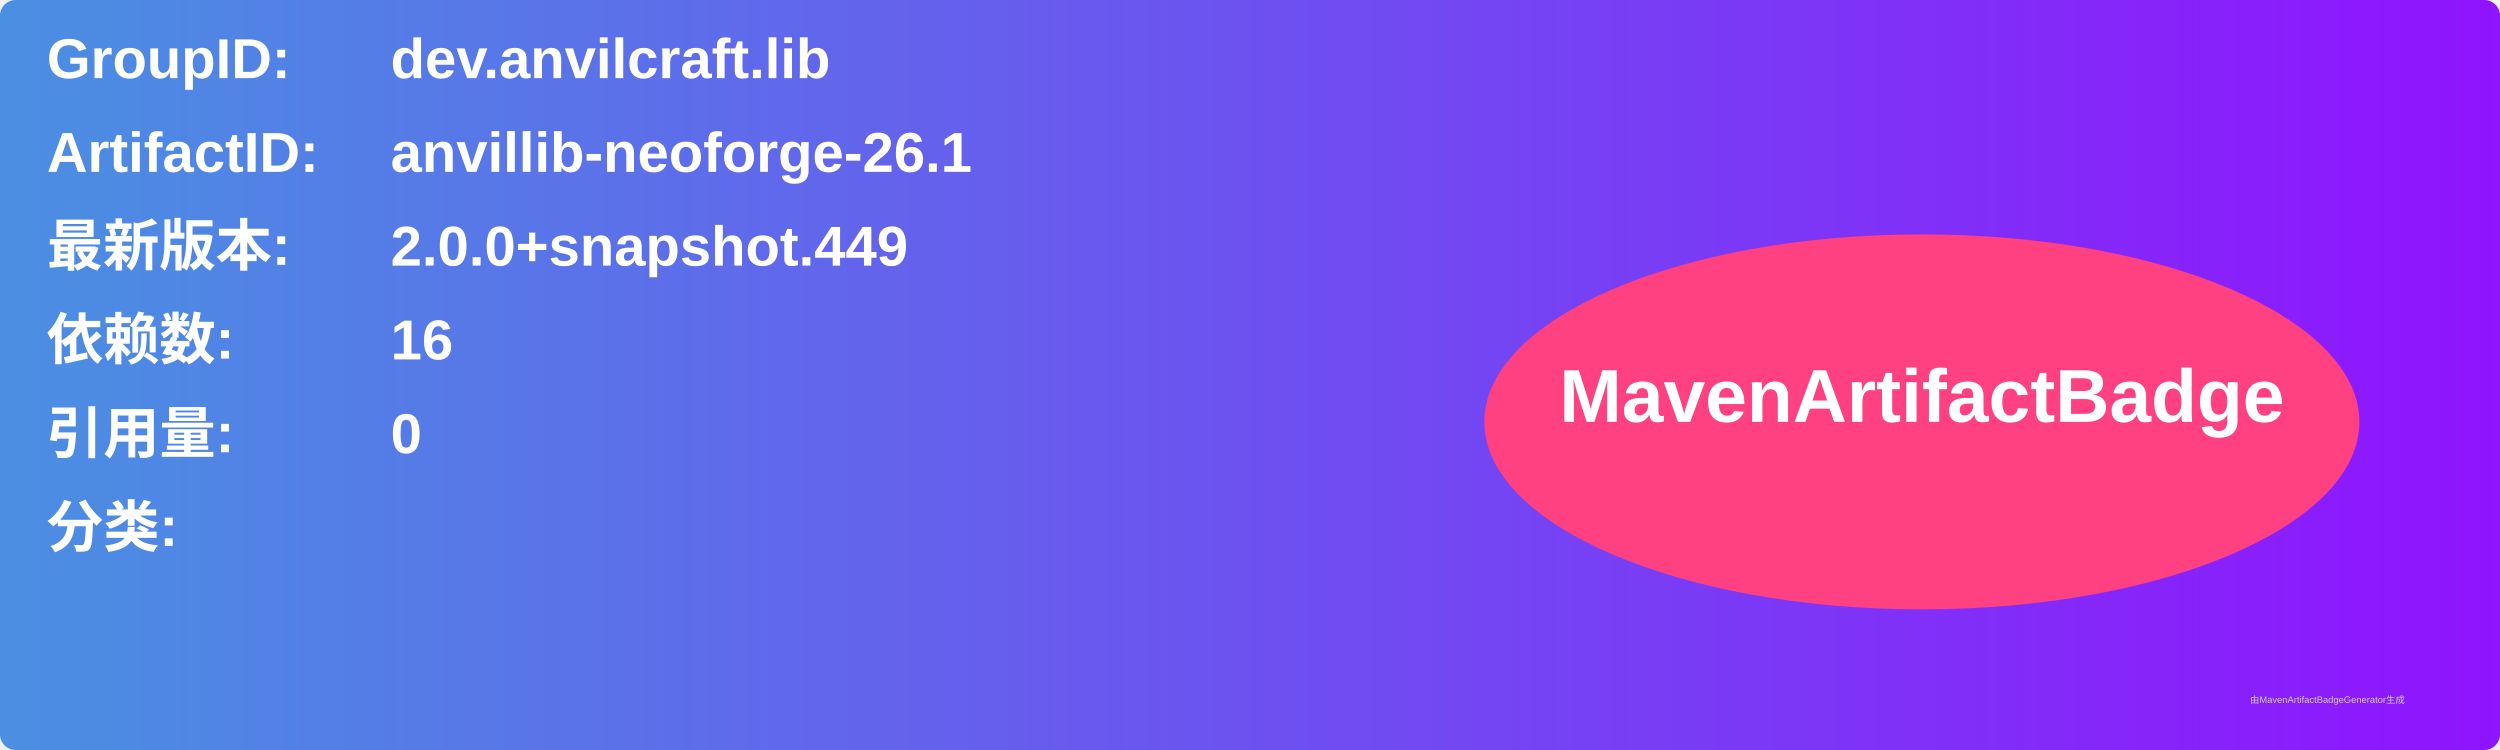
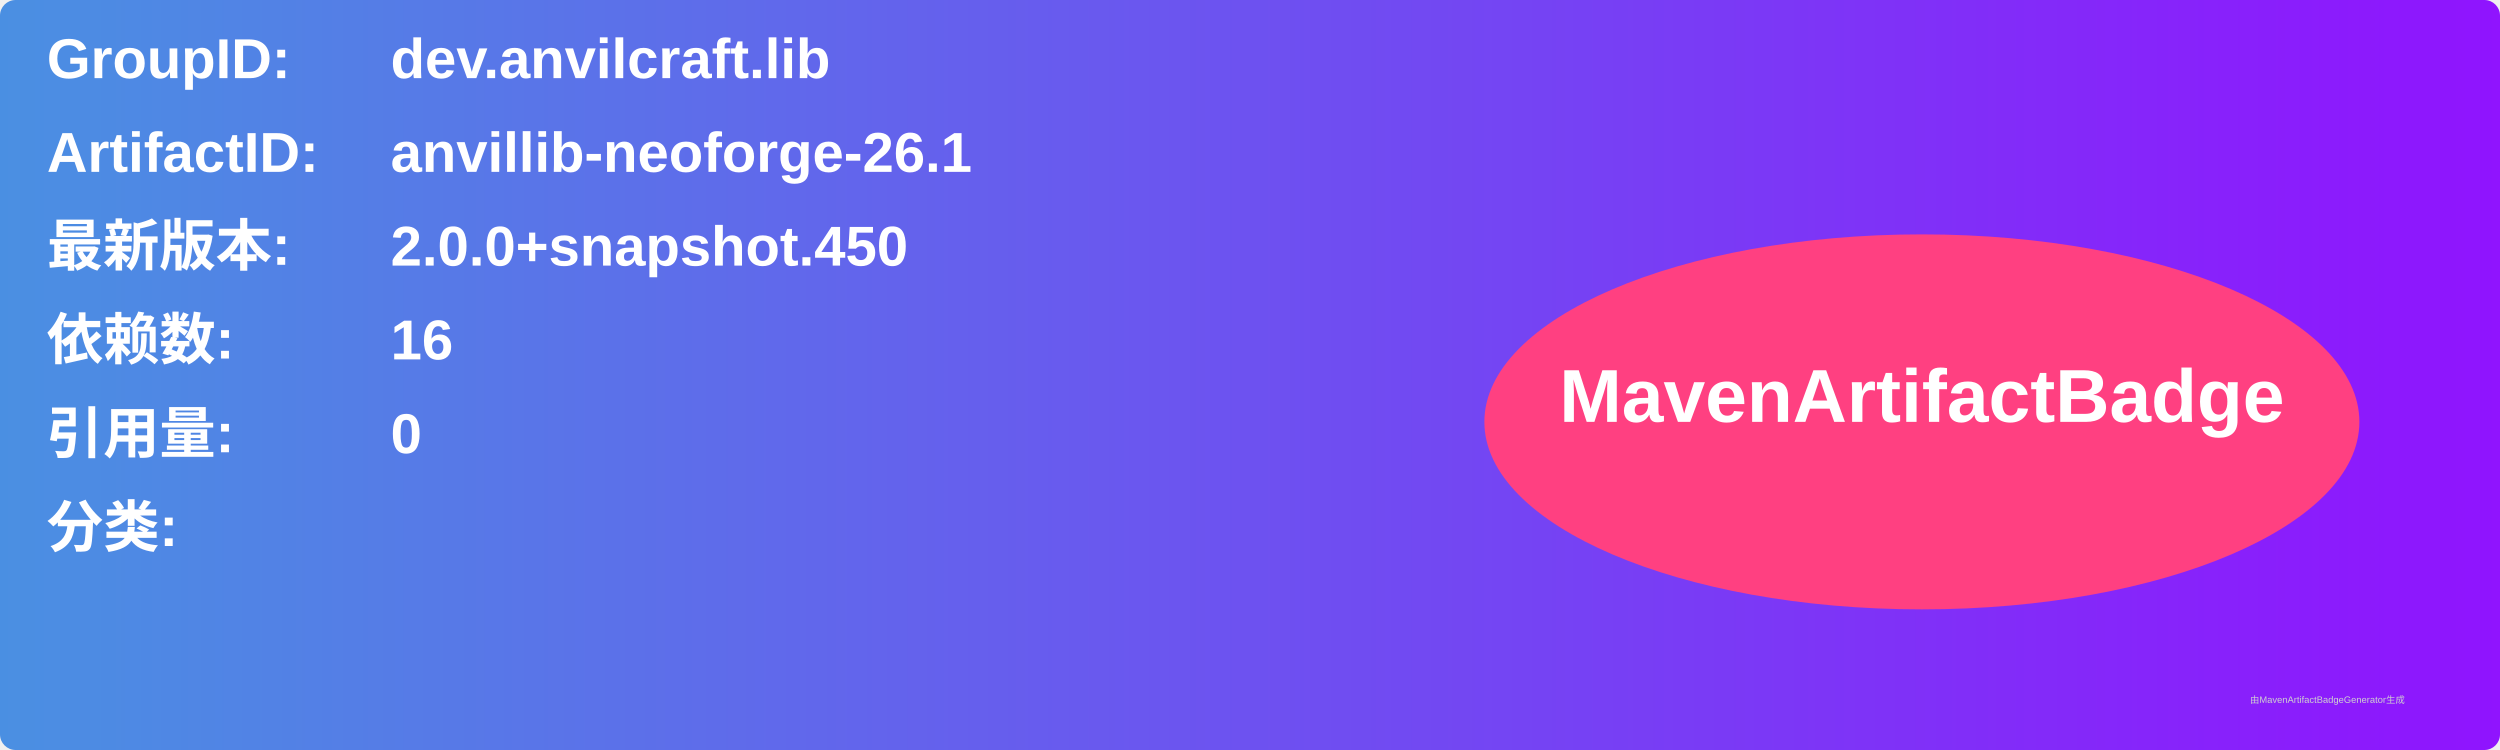
<svg xmlns="http://www.w3.org/2000/svg" width="800" height="240" viewBox="0 0 800 240">
  <linearGradient id="grad" x1="0%" y1="0%" x2="100%" y2="0%">
    <stop offset="0%" stop-color="#4a90e2" />
    <stop offset="100%" stop-color="#9013fe" />
  </linearGradient>
  <rect width="100%" height="100%" rx="5" ry="5" fill="url(#grad)" />
  <g transform="translate(15, 15)">
    <text x="0" y="10" font-family="Arial" font-size="18" fill="white" font-weight="bold" width="260">GroupID:</text>
    <text x="110" y="10" font-family="Arial" font-size="18" fill="white" font-weight="bold" width="460">dev.anvilcraft.lib</text>
    <text x="0" y="40" font-family="Arial" font-size="18" fill="white" font-weight="bold" width="260">ArtifactID:</text>
    <text x="110" y="40" font-family="Arial" font-size="18" fill="white" font-weight="bold" width="460">anvillib-neoforge-26.1</text>
    <text x="0" y="70" font-family="Arial" font-size="18" fill="white" font-weight="bold">最新版本:</text>
    <text x="110" y="70" font-family="Arial" font-size="18" fill="white" font-weight="bold">
-       <tspan font-weight="bold">2.0.0+snapshot.449</tspan>
+       <tspan font-weight="bold">2.0.0+snapshot.450</tspan>
    </text>
    <text x="0" y="100" font-family="Arial" font-size="18" fill="white" font-weight="bold">依赖数: </text>
    <text x="110" y="100" font-family="Arial" font-size="18" fill="white">
      <tspan font-weight="bold">16</tspan>
    </text>
    <text x="0" y="130" font-family="Arial" font-size="18" fill="white" font-weight="bold">引用量: </text>
    <text x="110" y="130" font-family="Arial" font-size="18" fill="white">
      <tspan font-weight="bold">0</tspan>
    </text>
    <text x="0" y="160" font-family="Arial" font-size="18" fill="white" font-weight="bold">分类:</text>
    <text x="10" y="190" font-family="Arial" font-size="10" fill="white">
      <tspan font-weight="bold" />
    </text>
    <ellipse cx="600" cy="120" rx="140" ry="60" fill="#ff4081" />
    <text x="600" y="120" text-anchor="middle" font-family="Arial" font-size="24" fill="white" font-weight="bold">MavenArtifactBadge</text>
  </g>
  <text x="720" y="225" font-family="Arial" font-size="3" fill="#d0d0d0">由MavenArtifactBadgeGenerator生成</text>
</svg>
